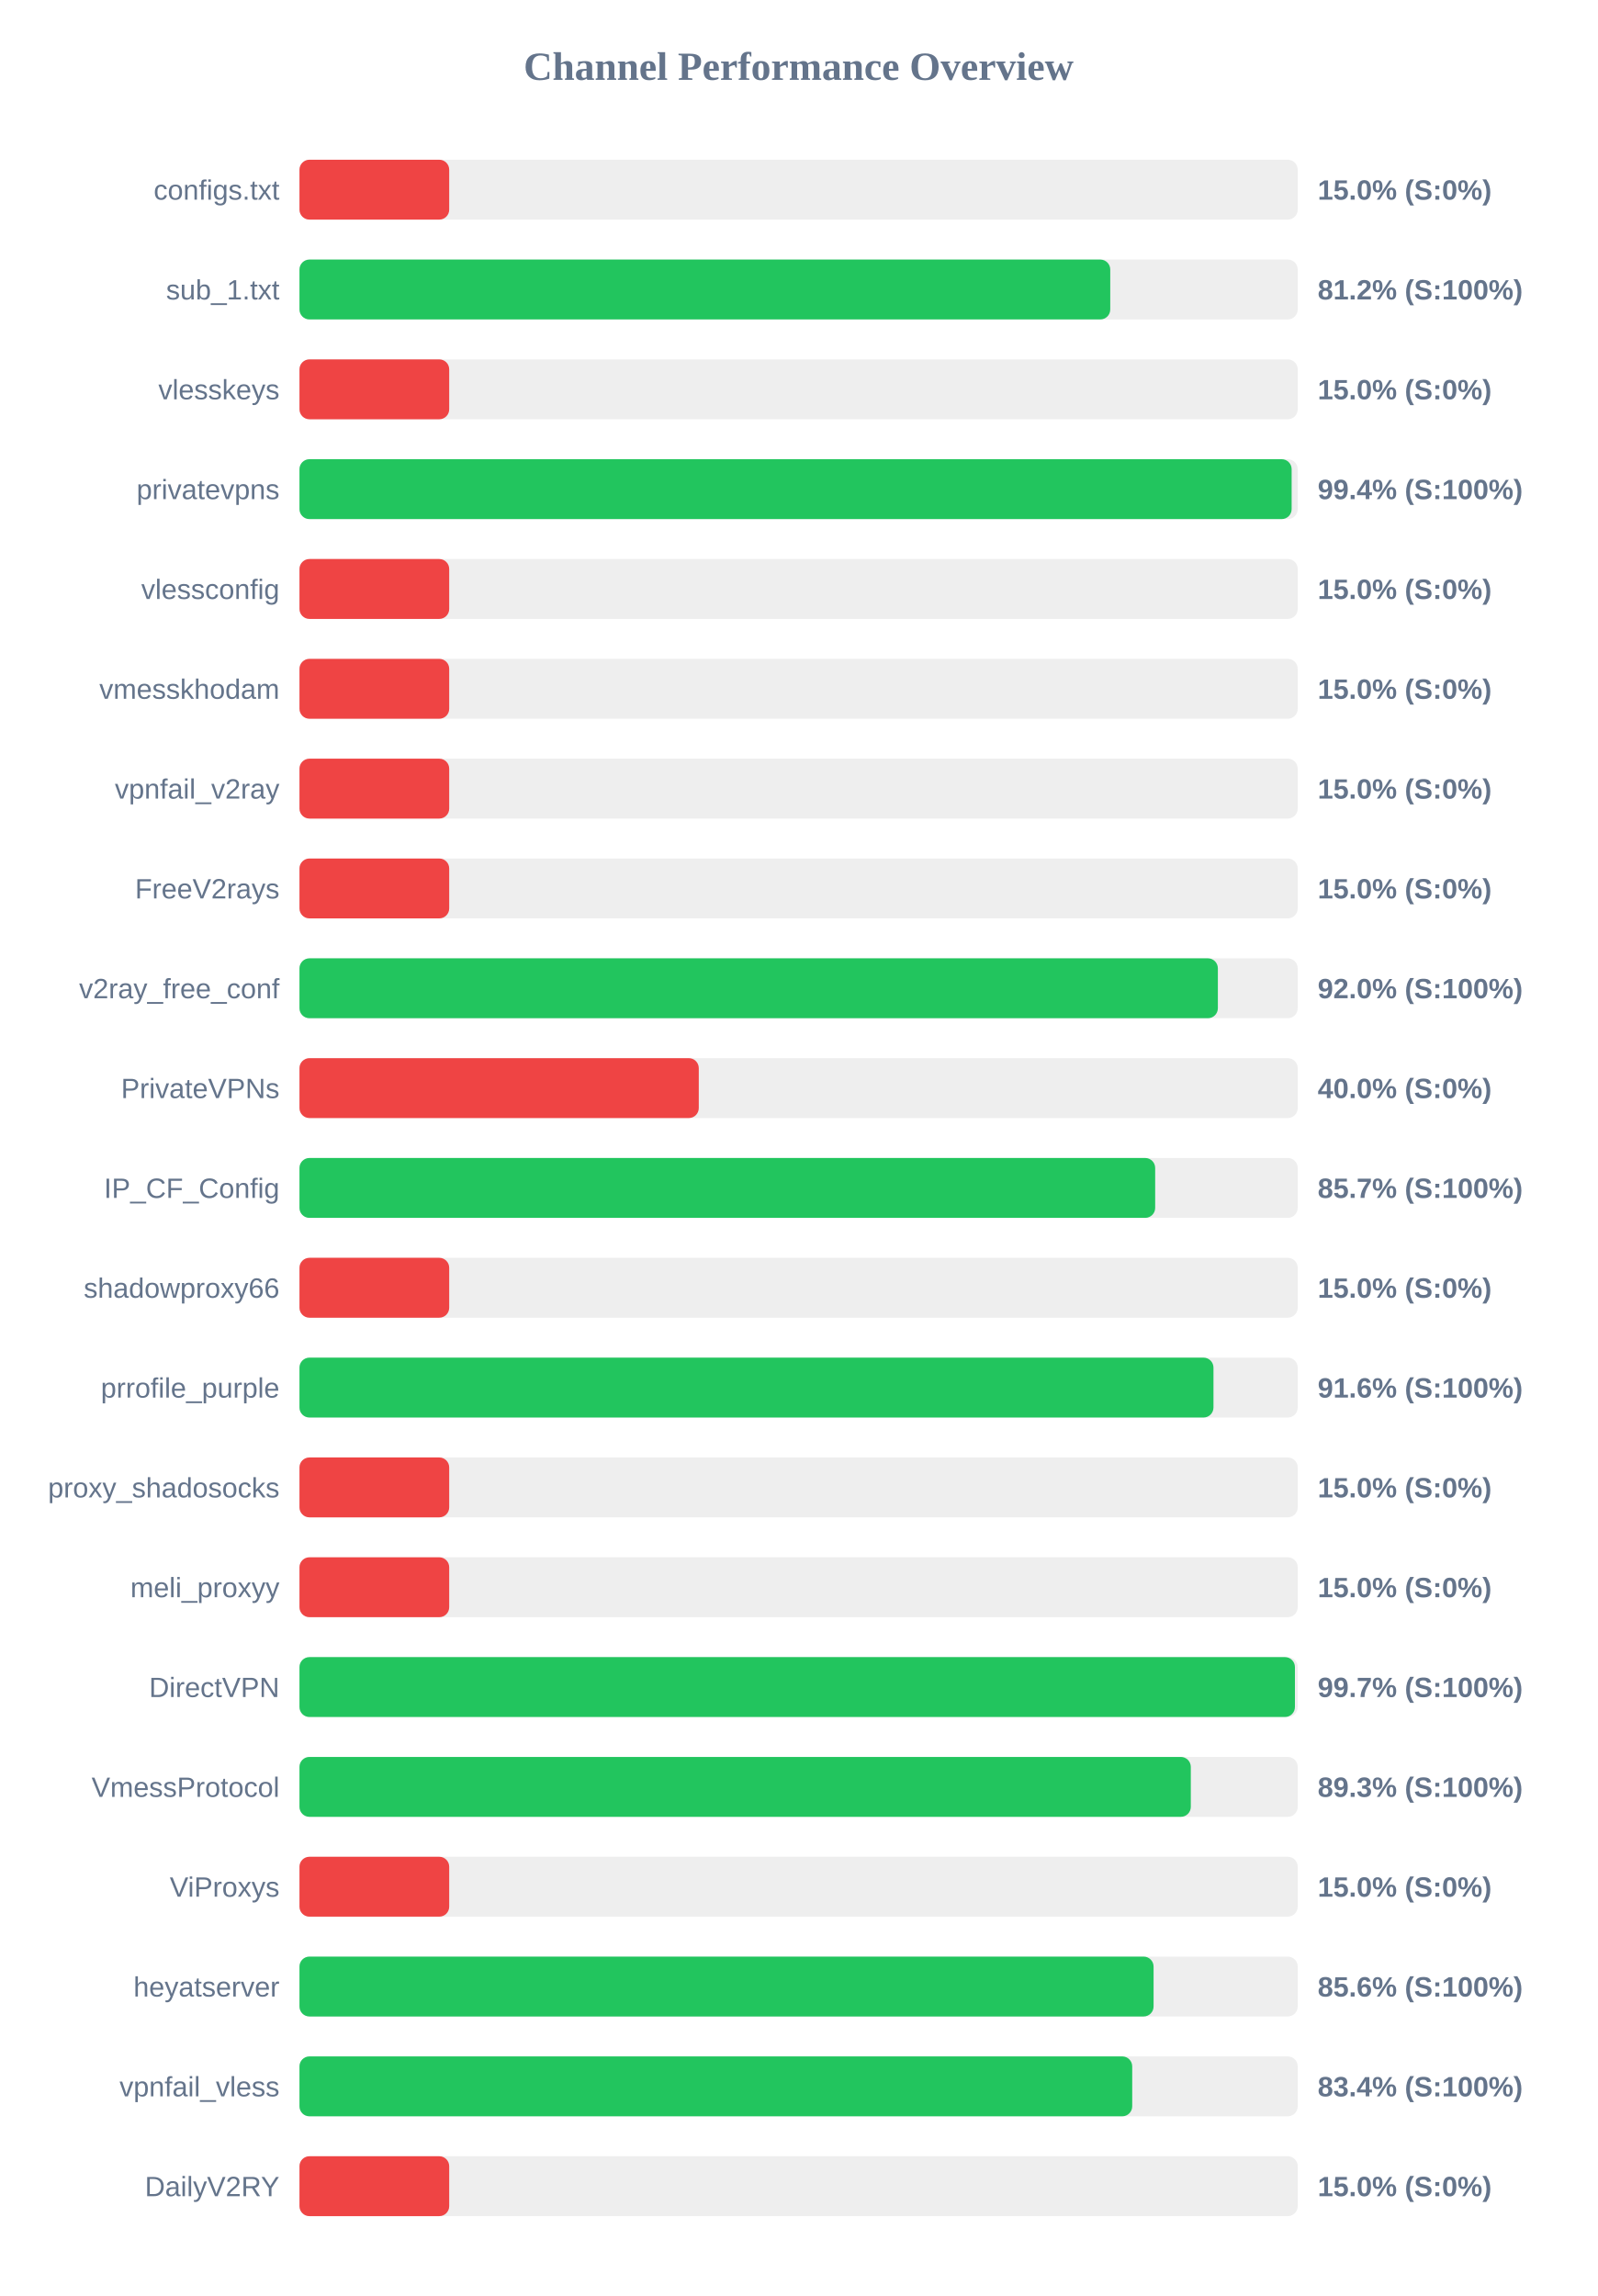
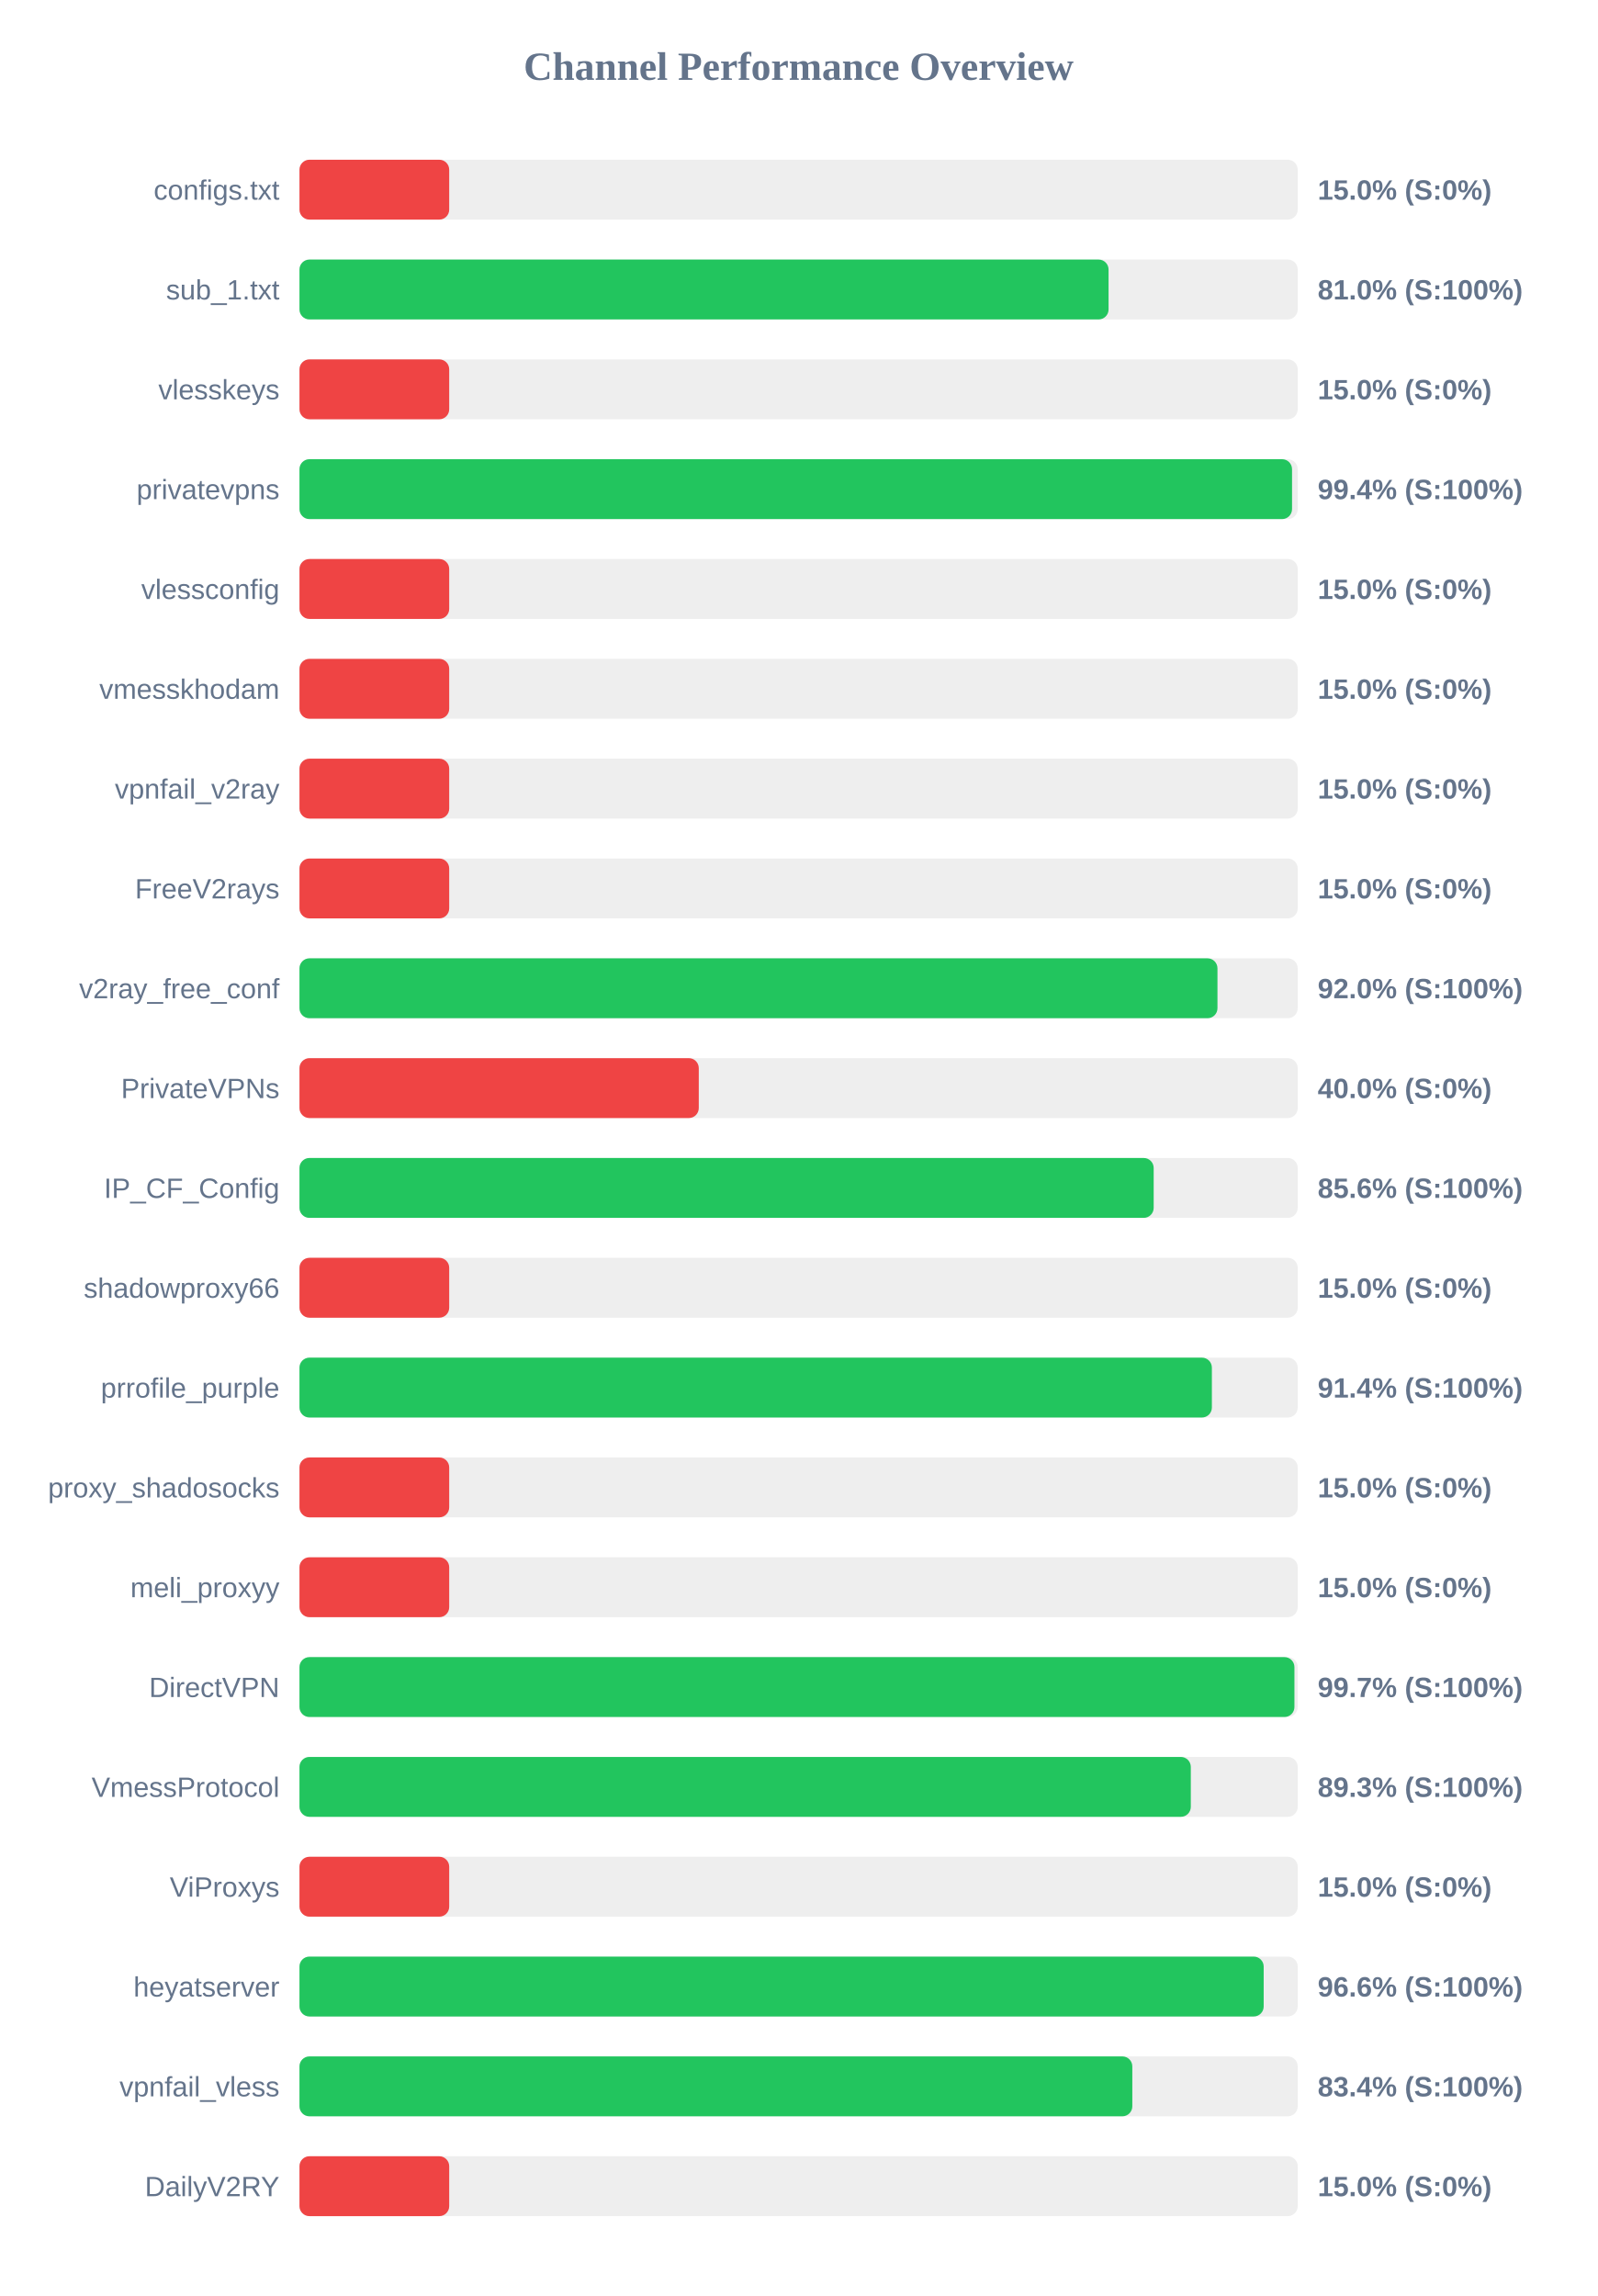
<svg xmlns="http://www.w3.org/2000/svg" width="800" height="1150" version="1.1">
  <style>
        .row { font: 14px Arial; fill: #64748b; }
        .score { font: bold 14px Arial; fill: #64748b; }
    </style>
  <text x="400" y="40" text-anchor="middle" font-size="20px" font-weight="bold" fill="#64748b">Channel Performance Overview</text>
  <rect x="150" y="80" width="500" height="30" fill="#eee" rx="5" />
  <rect x="150" y="80" width="75.0" height="30" fill="#ef4444" rx="5" />
  <text x="140" y="100" text-anchor="end" class="row">configs.txt</text>
  <text x="660" y="100" text-anchor="start" class="score">15.0% (S:0%)</text>
  <rect x="150" y="130" width="500" height="30" fill="#eee" rx="5" />
-   <rect x="150" y="130" width="406.1" height="30" fill="#22c55e" rx="5" />
+   <rect x="150" y="130" width="405.25" height="30" fill="#22c55e" rx="5" />
  <text x="140" y="150" text-anchor="end" class="row">sub_1.txt</text>
-   <text x="660" y="150" text-anchor="start" class="score">81.2% (S:100%)</text>
+   <text x="660" y="150" text-anchor="start" class="score">81.0% (S:100%)</text>
  <rect x="150" y="180" width="500" height="30" fill="#eee" rx="5" />
  <rect x="150" y="180" width="75.0" height="30" fill="#ef4444" rx="5" />
  <text x="140" y="200" text-anchor="end" class="row">vlesskeys</text>
  <text x="660" y="200" text-anchor="start" class="score">15.0% (S:0%)</text>
  <rect x="150" y="230" width="500" height="30" fill="#eee" rx="5" />
-   <rect x="150" y="230" width="496.95" height="30" fill="#22c55e" rx="5" />
+   <rect x="150" y="230" width="497.15" height="30" fill="#22c55e" rx="5" />
  <text x="140" y="250" text-anchor="end" class="row">privatevpns</text>
  <text x="660" y="250" text-anchor="start" class="score">99.4% (S:100%)</text>
  <rect x="150" y="280" width="500" height="30" fill="#eee" rx="5" />
  <rect x="150" y="280" width="75.0" height="30" fill="#ef4444" rx="5" />
  <text x="140" y="300" text-anchor="end" class="row">vlessconfig</text>
  <text x="660" y="300" text-anchor="start" class="score">15.0% (S:0%)</text>
  <rect x="150" y="330" width="500" height="30" fill="#eee" rx="5" />
  <rect x="150" y="330" width="75.0" height="30" fill="#ef4444" rx="5" />
  <text x="140" y="350" text-anchor="end" class="row">vmesskhodam</text>
  <text x="660" y="350" text-anchor="start" class="score">15.0% (S:0%)</text>
  <rect x="150" y="380" width="500" height="30" fill="#eee" rx="5" />
  <rect x="150" y="380" width="75.0" height="30" fill="#ef4444" rx="5" />
  <text x="140" y="400" text-anchor="end" class="row">vpnfail_v2ray</text>
  <text x="660" y="400" text-anchor="start" class="score">15.0% (S:0%)</text>
  <rect x="150" y="430" width="500" height="30" fill="#eee" rx="5" />
  <rect x="150" y="430" width="75.0" height="30" fill="#ef4444" rx="5" />
  <text x="140" y="450" text-anchor="end" class="row">FreeV2rays</text>
  <text x="660" y="450" text-anchor="start" class="score">15.0% (S:0%)</text>
  <rect x="150" y="480" width="500" height="30" fill="#eee" rx="5" />
-   <rect x="150" y="480" width="460.0" height="30" fill="#22c55e" rx="5" />
+   <rect x="150" y="480" width="459.8" height="30" fill="#22c55e" rx="5" />
  <text x="140" y="500" text-anchor="end" class="row">v2ray_free_conf</text>
  <text x="660" y="500" text-anchor="start" class="score">92.0% (S:100%)</text>
  <rect x="150" y="530" width="500" height="30" fill="#eee" rx="5" />
  <rect x="150" y="530" width="200.0" height="30" fill="#ef4444" rx="5" />
  <text x="140" y="550" text-anchor="end" class="row">PrivateVPNs</text>
  <text x="660" y="550" text-anchor="start" class="score">40.0% (S:0%)</text>
  <rect x="150" y="580" width="500" height="30" fill="#eee" rx="5" />
-   <rect x="150" y="580" width="428.6" height="30" fill="#22c55e" rx="5" />
+   <rect x="150" y="580" width="427.85" height="30" fill="#22c55e" rx="5" />
  <text x="140" y="600" text-anchor="end" class="row">IP_CF_Config</text>
-   <text x="660" y="600" text-anchor="start" class="score">85.7% (S:100%)</text>
+   <text x="660" y="600" text-anchor="start" class="score">85.6% (S:100%)</text>
  <rect x="150" y="630" width="500" height="30" fill="#eee" rx="5" />
  <rect x="150" y="630" width="75.0" height="30" fill="#ef4444" rx="5" />
  <text x="140" y="650" text-anchor="end" class="row">shadowproxy66</text>
  <text x="660" y="650" text-anchor="start" class="score">15.0% (S:0%)</text>
  <rect x="150" y="680" width="500" height="30" fill="#eee" rx="5" />
-   <rect x="150" y="680" width="457.8" height="30" fill="#22c55e" rx="5" />
+   <rect x="150" y="680" width="457.0" height="30" fill="#22c55e" rx="5" />
  <text x="140" y="700" text-anchor="end" class="row">prrofile_purple</text>
-   <text x="660" y="700" text-anchor="start" class="score">91.6% (S:100%)</text>
+   <text x="660" y="700" text-anchor="start" class="score">91.4% (S:100%)</text>
  <rect x="150" y="730" width="500" height="30" fill="#eee" rx="5" />
  <rect x="150" y="730" width="75.0" height="30" fill="#ef4444" rx="5" />
  <text x="140" y="750" text-anchor="end" class="row">proxy_shadosocks</text>
  <text x="660" y="750" text-anchor="start" class="score">15.0% (S:0%)</text>
  <rect x="150" y="780" width="500" height="30" fill="#eee" rx="5" />
  <rect x="150" y="780" width="75.0" height="30" fill="#ef4444" rx="5" />
  <text x="140" y="800" text-anchor="end" class="row">meli_proxyy</text>
  <text x="660" y="800" text-anchor="start" class="score">15.0% (S:0%)</text>
  <rect x="150" y="830" width="500" height="30" fill="#eee" rx="5" />
-   <rect x="150" y="830" width="498.6" height="30" fill="#22c55e" rx="5" />
+   <rect x="150" y="830" width="498.35" height="30" fill="#22c55e" rx="5" />
  <text x="140" y="850" text-anchor="end" class="row">DirectVPN</text>
  <text x="660" y="850" text-anchor="start" class="score">99.7% (S:100%)</text>
  <rect x="150" y="880" width="500" height="30" fill="#eee" rx="5" />
  <rect x="150" y="880" width="446.45" height="30" fill="#22c55e" rx="5" />
  <text x="140" y="900" text-anchor="end" class="row">VmessProtocol</text>
  <text x="660" y="900" text-anchor="start" class="score">89.3% (S:100%)</text>
  <rect x="150" y="930" width="500" height="30" fill="#eee" rx="5" />
  <rect x="150" y="930" width="75.0" height="30" fill="#ef4444" rx="5" />
  <text x="140" y="950" text-anchor="end" class="row">ViProxys</text>
  <text x="660" y="950" text-anchor="start" class="score">15.0% (S:0%)</text>
  <rect x="150" y="980" width="500" height="30" fill="#eee" rx="5" />
-   <rect x="150" y="980" width="427.8" height="30" fill="#22c55e" rx="5" />
+   <rect x="150" y="980" width="482.95" height="30" fill="#22c55e" rx="5" />
  <text x="140" y="1000" text-anchor="end" class="row">heyatserver</text>
-   <text x="660" y="1000" text-anchor="start" class="score">85.6% (S:100%)</text>
+   <text x="660" y="1000" text-anchor="start" class="score">96.6% (S:100%)</text>
  <rect x="150" y="1030" width="500" height="30" fill="#eee" rx="5" />
-   <rect x="150" y="1030" width="417.1" height="30" fill="#22c55e" rx="5" />
+   <rect x="150" y="1030" width="417.15" height="30" fill="#22c55e" rx="5" />
  <text x="140" y="1050" text-anchor="end" class="row">vpnfail_vless</text>
  <text x="660" y="1050" text-anchor="start" class="score">83.4% (S:100%)</text>
  <rect x="150" y="1080" width="500" height="30" fill="#eee" rx="5" />
  <rect x="150" y="1080" width="75.0" height="30" fill="#ef4444" rx="5" />
  <text x="140" y="1100" text-anchor="end" class="row">DailyV2RY</text>
  <text x="660" y="1100" text-anchor="start" class="score">15.0% (S:0%)</text>
</svg>
